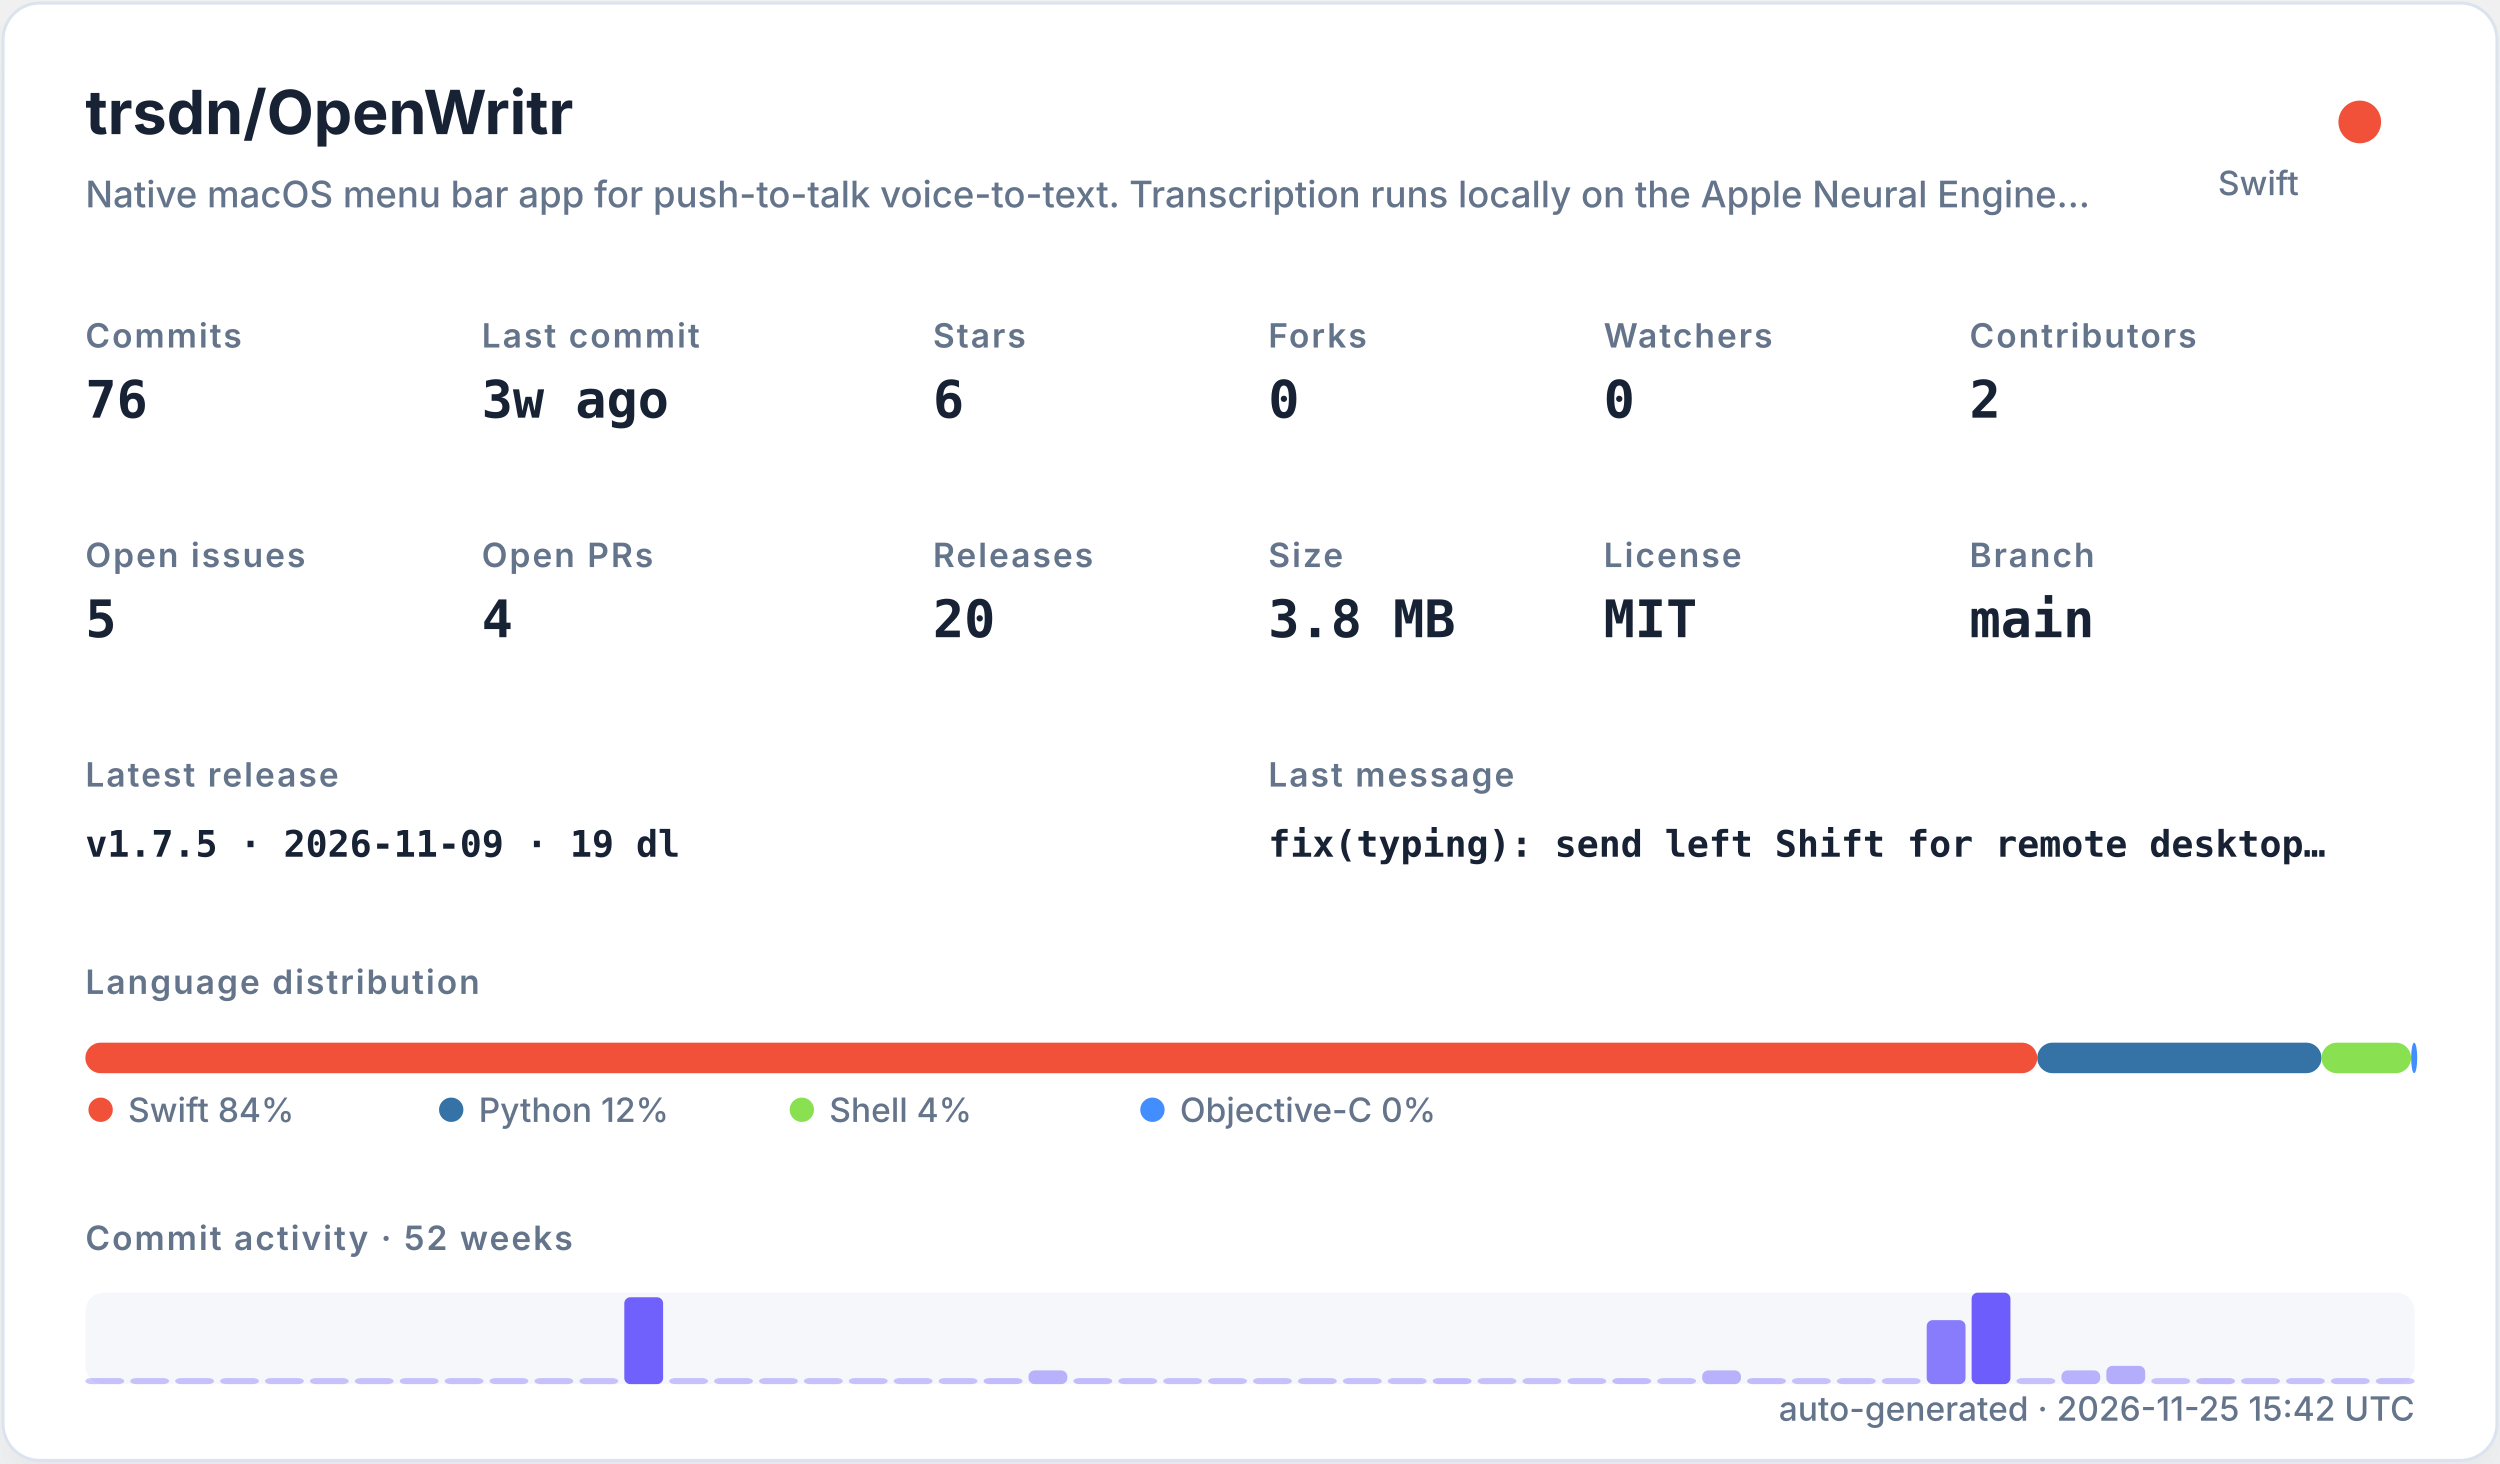
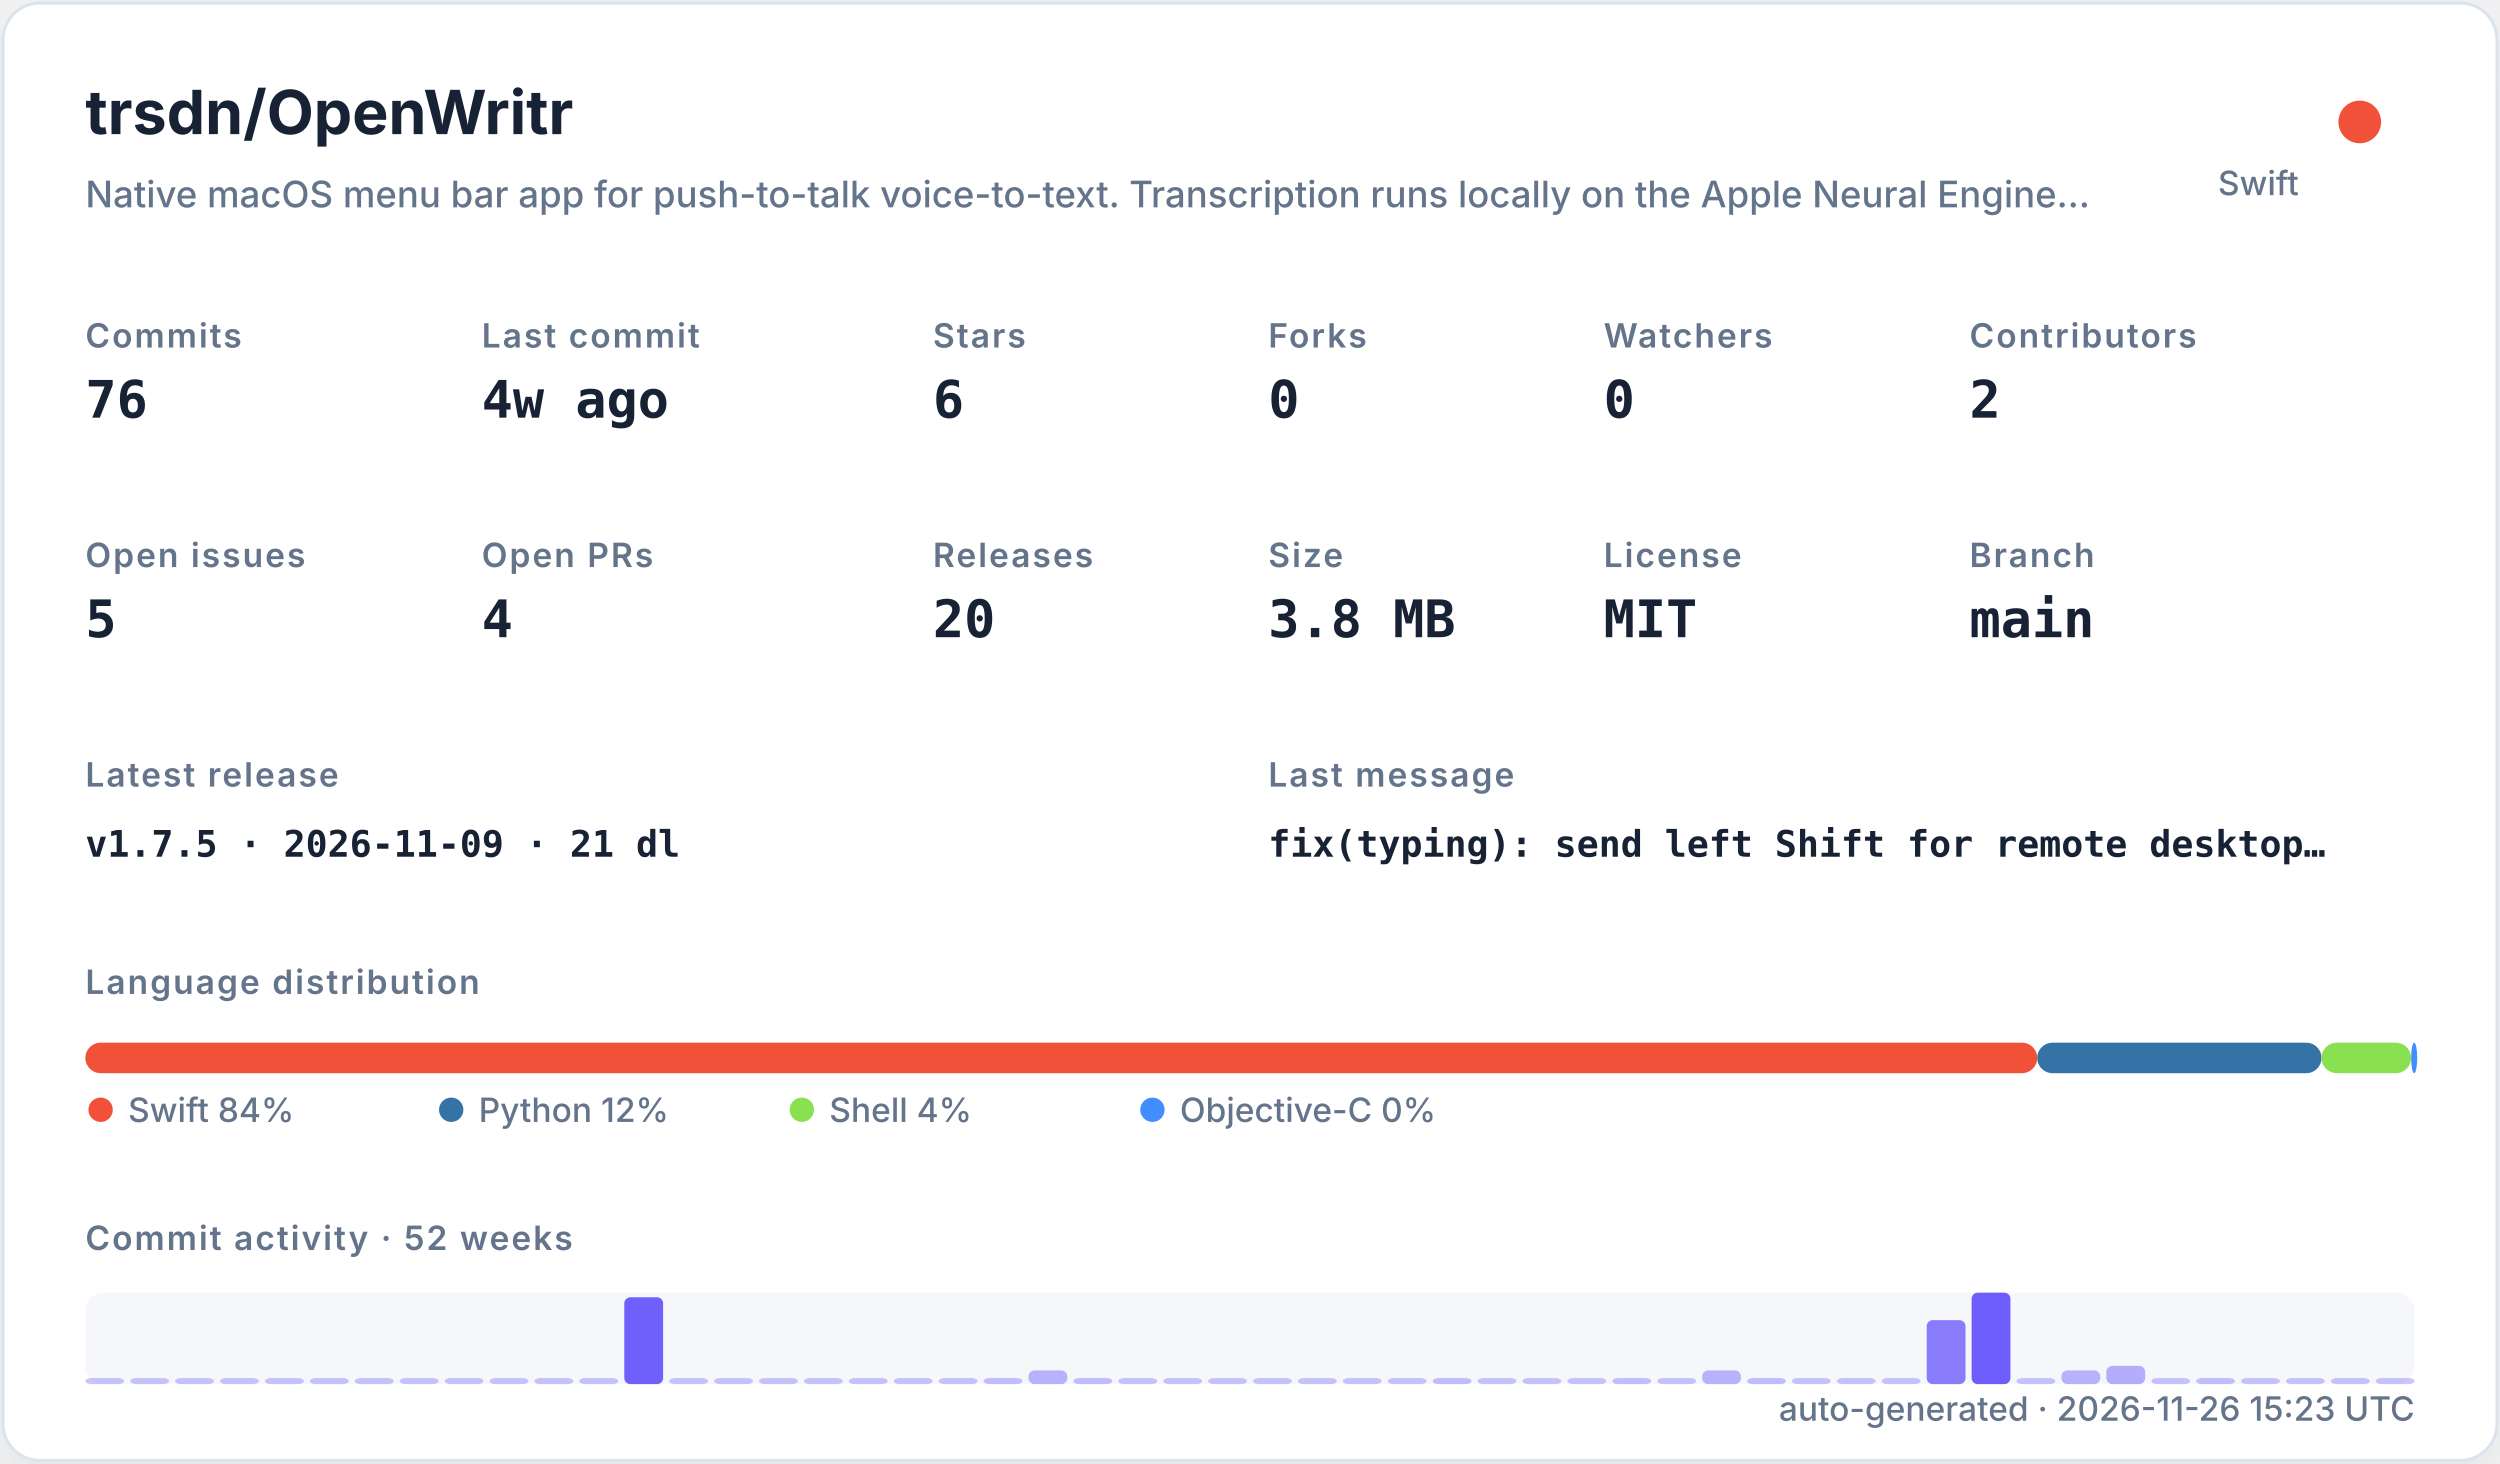
<svg xmlns="http://www.w3.org/2000/svg" width="820" height="480" viewBox="0 0 820 480" role="img">
  <defs>
    <filter id="shadow" x="-10%" y="-10%" width="120%" height="120%">
      <feDropShadow dx="0" dy="8" stdDeviation="10" flood-color="#94a3b8" flood-opacity="0.16" />
    </filter>
    <style>
    .title { font: 700 20px -apple-system,BlinkMacSystemFont,"Segoe UI",sans-serif; fill: #182235; }
    .subtitle { font: 500 12px -apple-system,BlinkMacSystemFont,"Segoe UI",sans-serif; fill: #64748b; }
    .label { font: 600 11px -apple-system,BlinkMacSystemFont,"Segoe UI",sans-serif; fill: #64748b; text-transform: uppercase; letter-spacing: .06em; }
    .value { font: 700 17px ui-monospace,SFMono-Regular,Menlo,monospace; fill: #182235; }
    .small { font: 500 11px -apple-system,BlinkMacSystemFont,"Segoe UI",sans-serif; fill: #64748b; }
    .tiny { font: 500 10px -apple-system,BlinkMacSystemFont,"Segoe UI",sans-serif; fill: #64748b; }
    .mono { font: 650 12px ui-monospace,SFMono-Regular,Menlo,monospace; fill: #182235; }
  </style>
  </defs>
  <rect x="1" y="1" width="818" height="478" rx="12" fill="#ffffff" stroke="#dbe3ef" filter="url(#shadow)" />
  <text x="28" y="44" class="title">trsdn/OpenWritr</text>
  <text x="28" y="68" class="subtitle">Native macOS menu bar app for push-to-talk voice-to-text. Transcription runs locally on the Apple Neural Engine…</text>
  <circle cx="774" cy="40" r="7" fill="#F05138" />
  <text x="754" y="64" text-anchor="end" class="small">Swift</text>
  <text x="28" y="114" class="label">Commits</text>
  <text x="28" y="137" class="value">76</text>
  <text x="158" y="114" class="label">Last commit</text>
-   <text x="158" y="137" class="value">3w ago</text>
+   <text x="158" y="137" class="value">4w ago</text>
  <text x="306" y="114" class="label">Stars</text>
  <text x="306" y="137" class="value">6</text>
  <text x="416" y="114" class="label">Forks</text>
  <text x="416" y="137" class="value">0</text>
  <text x="526" y="114" class="label">Watchers</text>
  <text x="526" y="137" class="value">0</text>
  <text x="646" y="114" class="label">Contributors</text>
  <text x="646" y="137" class="value">2</text>
  <text x="28" y="186" class="label">Open issues</text>
  <text x="28" y="209" class="value">5</text>
  <text x="158" y="186" class="label">Open PRs</text>
  <text x="158" y="209" class="value">4</text>
  <text x="306" y="186" class="label">Releases</text>
  <text x="306" y="209" class="value">20</text>
  <text x="416" y="186" class="label">Size</text>
  <text x="416" y="209" class="value">3.8 MB</text>
  <text x="526" y="186" class="label">License</text>
  <text x="526" y="209" class="value">MIT</text>
  <text x="646" y="186" class="label">Branch</text>
  <text x="646" y="209" class="value">main</text>
  <text x="28" y="258" class="label">Latest release</text>
-   <text x="28" y="281" class="mono">v1.7.5 · 2026-11-09 · 19 dl</text>
+   <text x="28" y="281" class="mono">v1.7.5 · 2026-11-09 · 21 dl</text>
  <text x="416" y="258" class="label">Last message</text>
  <text x="416" y="281" class="mono">fix(typing): send left Shift for remote desktop…</text>
  <text x="28" y="326" class="label">Language distribution</text>
  <rect x="28.00" y="342" width="640.21" height="10" rx="5" fill="#F05138" />
  <rect x="668.21" y="342" width="93.25" height="10" rx="5" fill="#3572A5" />
  <rect x="761.46" y="342" width="29.38" height="10" rx="5" fill="#89e051" />
  <rect x="790.85" y="342" width="2.00" height="10" rx="5" fill="#438eff" />
  <circle cx="33" cy="364" r="4" fill="#F05138" />
  <text x="42" y="368" class="small">Swift 84%</text>
  <circle cx="148" cy="364" r="4" fill="#3572A5" />
  <text x="157" y="368" class="small">Python 12%</text>
  <circle cx="263" cy="364" r="4" fill="#89e051" />
  <text x="272" y="368" class="small">Shell 4%</text>
  <circle cx="378" cy="364" r="4" fill="#438eff" />
  <text x="387" y="368" class="small">Objective-C 0%</text>
  <text x="28" y="410" class="label">Commit activity · 52 weeks</text>
  <rect x="28" y="424" width="764" height="30" rx="6" fill="#e8edf5" opacity=".42" />
  <rect x="28.00" y="452.00" width="12.73" height="2.00" rx="2" fill="#6d5dfc" opacity="0.35" />
  <rect x="42.73" y="452.00" width="12.73" height="2.00" rx="2" fill="#6d5dfc" opacity="0.35" />
  <rect x="57.46" y="452.00" width="12.73" height="2.00" rx="2" fill="#6d5dfc" opacity="0.35" />
  <rect x="72.19" y="452.00" width="12.73" height="2.00" rx="2" fill="#6d5dfc" opacity="0.35" />
  <rect x="86.92" y="452.00" width="12.73" height="2.00" rx="2" fill="#6d5dfc" opacity="0.35" />
  <rect x="101.65" y="452.00" width="12.73" height="2.00" rx="2" fill="#6d5dfc" opacity="0.35" />
  <rect x="116.38" y="452.00" width="12.73" height="2.00" rx="2" fill="#6d5dfc" opacity="0.35" />
  <rect x="131.12" y="452.00" width="12.73" height="2.00" rx="2" fill="#6d5dfc" opacity="0.35" />
  <rect x="145.85" y="452.00" width="12.73" height="2.00" rx="2" fill="#6d5dfc" opacity="0.35" />
  <rect x="160.58" y="452.00" width="12.73" height="2.00" rx="2" fill="#6d5dfc" opacity="0.35" />
  <rect x="175.31" y="452.00" width="12.73" height="2.00" rx="2" fill="#6d5dfc" opacity="0.35" />
  <rect x="190.04" y="452.00" width="12.73" height="2.00" rx="2" fill="#6d5dfc" opacity="0.35" />
  <rect x="204.77" y="425.50" width="12.73" height="28.50" rx="2" fill="#6d5dfc" opacity="0.97" />
  <rect x="219.50" y="452.00" width="12.73" height="2.00" rx="2" fill="#6d5dfc" opacity="0.35" />
  <rect x="234.23" y="452.00" width="12.73" height="2.00" rx="2" fill="#6d5dfc" opacity="0.35" />
  <rect x="248.96" y="452.00" width="12.73" height="2.00" rx="2" fill="#6d5dfc" opacity="0.35" />
  <rect x="263.69" y="452.00" width="12.73" height="2.00" rx="2" fill="#6d5dfc" opacity="0.35" />
  <rect x="278.42" y="452.00" width="12.73" height="2.00" rx="2" fill="#6d5dfc" opacity="0.35" />
  <rect x="293.15" y="452.00" width="12.73" height="2.00" rx="2" fill="#6d5dfc" opacity="0.35" />
  <rect x="307.88" y="452.00" width="12.73" height="2.00" rx="2" fill="#6d5dfc" opacity="0.35" />
  <rect x="322.62" y="452.00" width="12.73" height="2.00" rx="2" fill="#6d5dfc" opacity="0.38" />
  <rect x="337.35" y="449.50" width="12.73" height="4.50" rx="2" fill="#6d5dfc" opacity="0.45" />
  <rect x="352.08" y="452.00" width="12.73" height="2.00" rx="2" fill="#6d5dfc" opacity="0.38" />
  <rect x="366.81" y="452.00" width="12.73" height="2.00" rx="2" fill="#6d5dfc" opacity="0.35" />
  <rect x="381.54" y="452.00" width="12.73" height="2.00" rx="2" fill="#6d5dfc" opacity="0.35" />
  <rect x="396.27" y="452.00" width="12.73" height="2.00" rx="2" fill="#6d5dfc" opacity="0.35" />
  <rect x="411.00" y="452.00" width="12.73" height="2.00" rx="2" fill="#6d5dfc" opacity="0.35" />
  <rect x="425.73" y="452.00" width="12.73" height="2.00" rx="2" fill="#6d5dfc" opacity="0.35" />
  <rect x="440.46" y="452.00" width="12.73" height="2.00" rx="2" fill="#6d5dfc" opacity="0.35" />
  <rect x="455.19" y="452.00" width="12.73" height="2.00" rx="2" fill="#6d5dfc" opacity="0.35" />
  <rect x="469.92" y="452.00" width="12.73" height="2.00" rx="2" fill="#6d5dfc" opacity="0.38" />
  <rect x="484.65" y="452.00" width="12.73" height="2.00" rx="2" fill="#6d5dfc" opacity="0.35" />
  <rect x="499.38" y="452.00" width="12.73" height="2.00" rx="2" fill="#6d5dfc" opacity="0.35" />
  <rect x="514.12" y="452.00" width="12.73" height="2.00" rx="2" fill="#6d5dfc" opacity="0.35" />
  <rect x="528.85" y="452.00" width="12.73" height="2.00" rx="2" fill="#6d5dfc" opacity="0.38" />
  <rect x="543.58" y="452.00" width="12.73" height="2.00" rx="2" fill="#6d5dfc" opacity="0.35" />
  <rect x="558.31" y="449.50" width="12.73" height="4.50" rx="2" fill="#6d5dfc" opacity="0.45" />
  <rect x="573.04" y="452.00" width="12.73" height="2.00" rx="2" fill="#6d5dfc" opacity="0.38" />
  <rect x="587.77" y="452.00" width="12.73" height="2.00" rx="2" fill="#6d5dfc" opacity="0.35" />
  <rect x="602.50" y="452.00" width="12.73" height="2.00" rx="2" fill="#6d5dfc" opacity="0.35" />
  <rect x="617.23" y="452.00" width="12.73" height="2.00" rx="2" fill="#6d5dfc" opacity="0.35" />
  <rect x="631.96" y="433.00" width="12.73" height="21.00" rx="2" fill="#6d5dfc" opacity="0.80" />
  <rect x="646.69" y="424.00" width="12.73" height="30.00" rx="2" fill="#6d5dfc" opacity="1.00" />
  <rect x="661.42" y="452.00" width="12.73" height="2.00" rx="2" fill="#6d5dfc" opacity="0.35" />
  <rect x="676.15" y="449.50" width="12.73" height="4.50" rx="2" fill="#6d5dfc" opacity="0.45" />
  <rect x="690.88" y="448.00" width="12.73" height="6.00" rx="2" fill="#6d5dfc" opacity="0.48" />
  <rect x="705.62" y="452.00" width="12.73" height="2.00" rx="2" fill="#6d5dfc" opacity="0.35" />
  <rect x="720.35" y="452.00" width="12.73" height="2.00" rx="2" fill="#6d5dfc" opacity="0.38" />
  <rect x="735.08" y="452.00" width="12.73" height="2.00" rx="2" fill="#6d5dfc" opacity="0.35" />
  <rect x="749.81" y="452.00" width="12.73" height="2.00" rx="2" fill="#6d5dfc" opacity="0.35" />
  <rect x="764.54" y="452.00" width="12.73" height="2.00" rx="2" fill="#6d5dfc" opacity="0.35" />
  <rect x="779.27" y="452.00" width="12.73" height="2.00" rx="2" fill="#6d5dfc" opacity="0.35" />
-   <text x="792" y="466" text-anchor="end" class="small">auto-generated · 2026-11-25 15:42 UTC</text>
+   <text x="792" y="466" text-anchor="end" class="small">auto-generated · 2026-11-26 15:23 UTC</text>
</svg>
